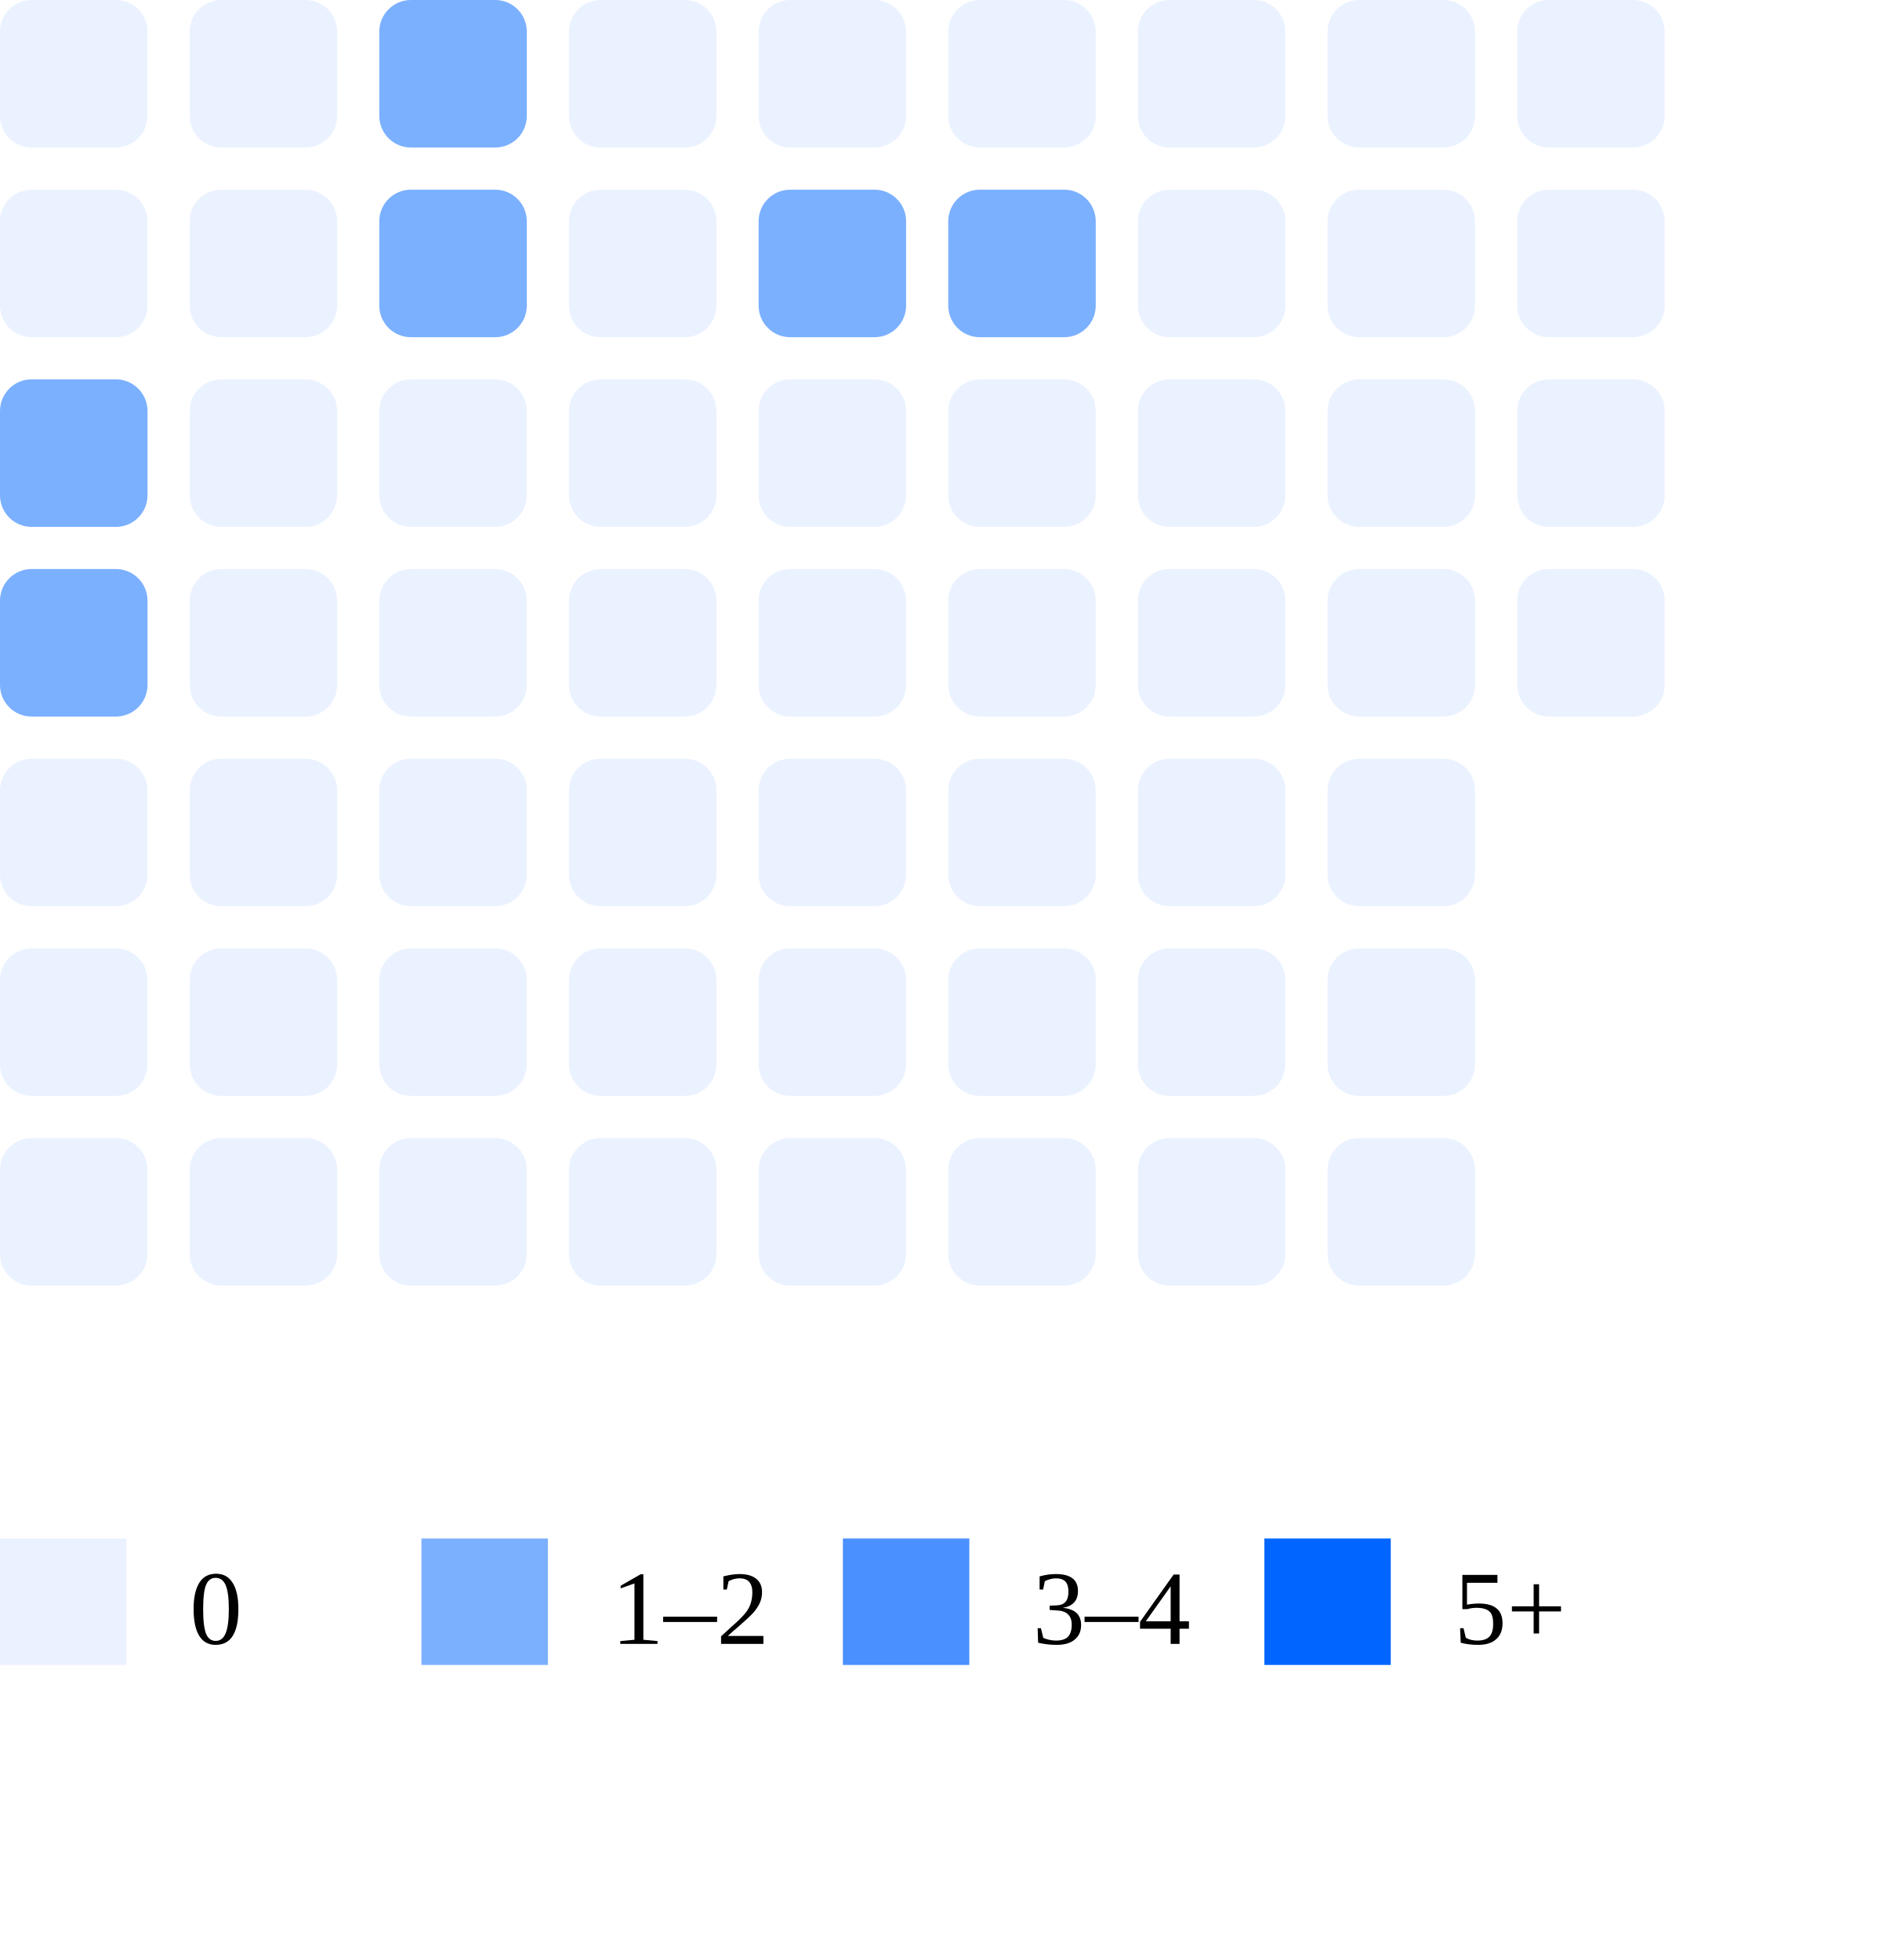
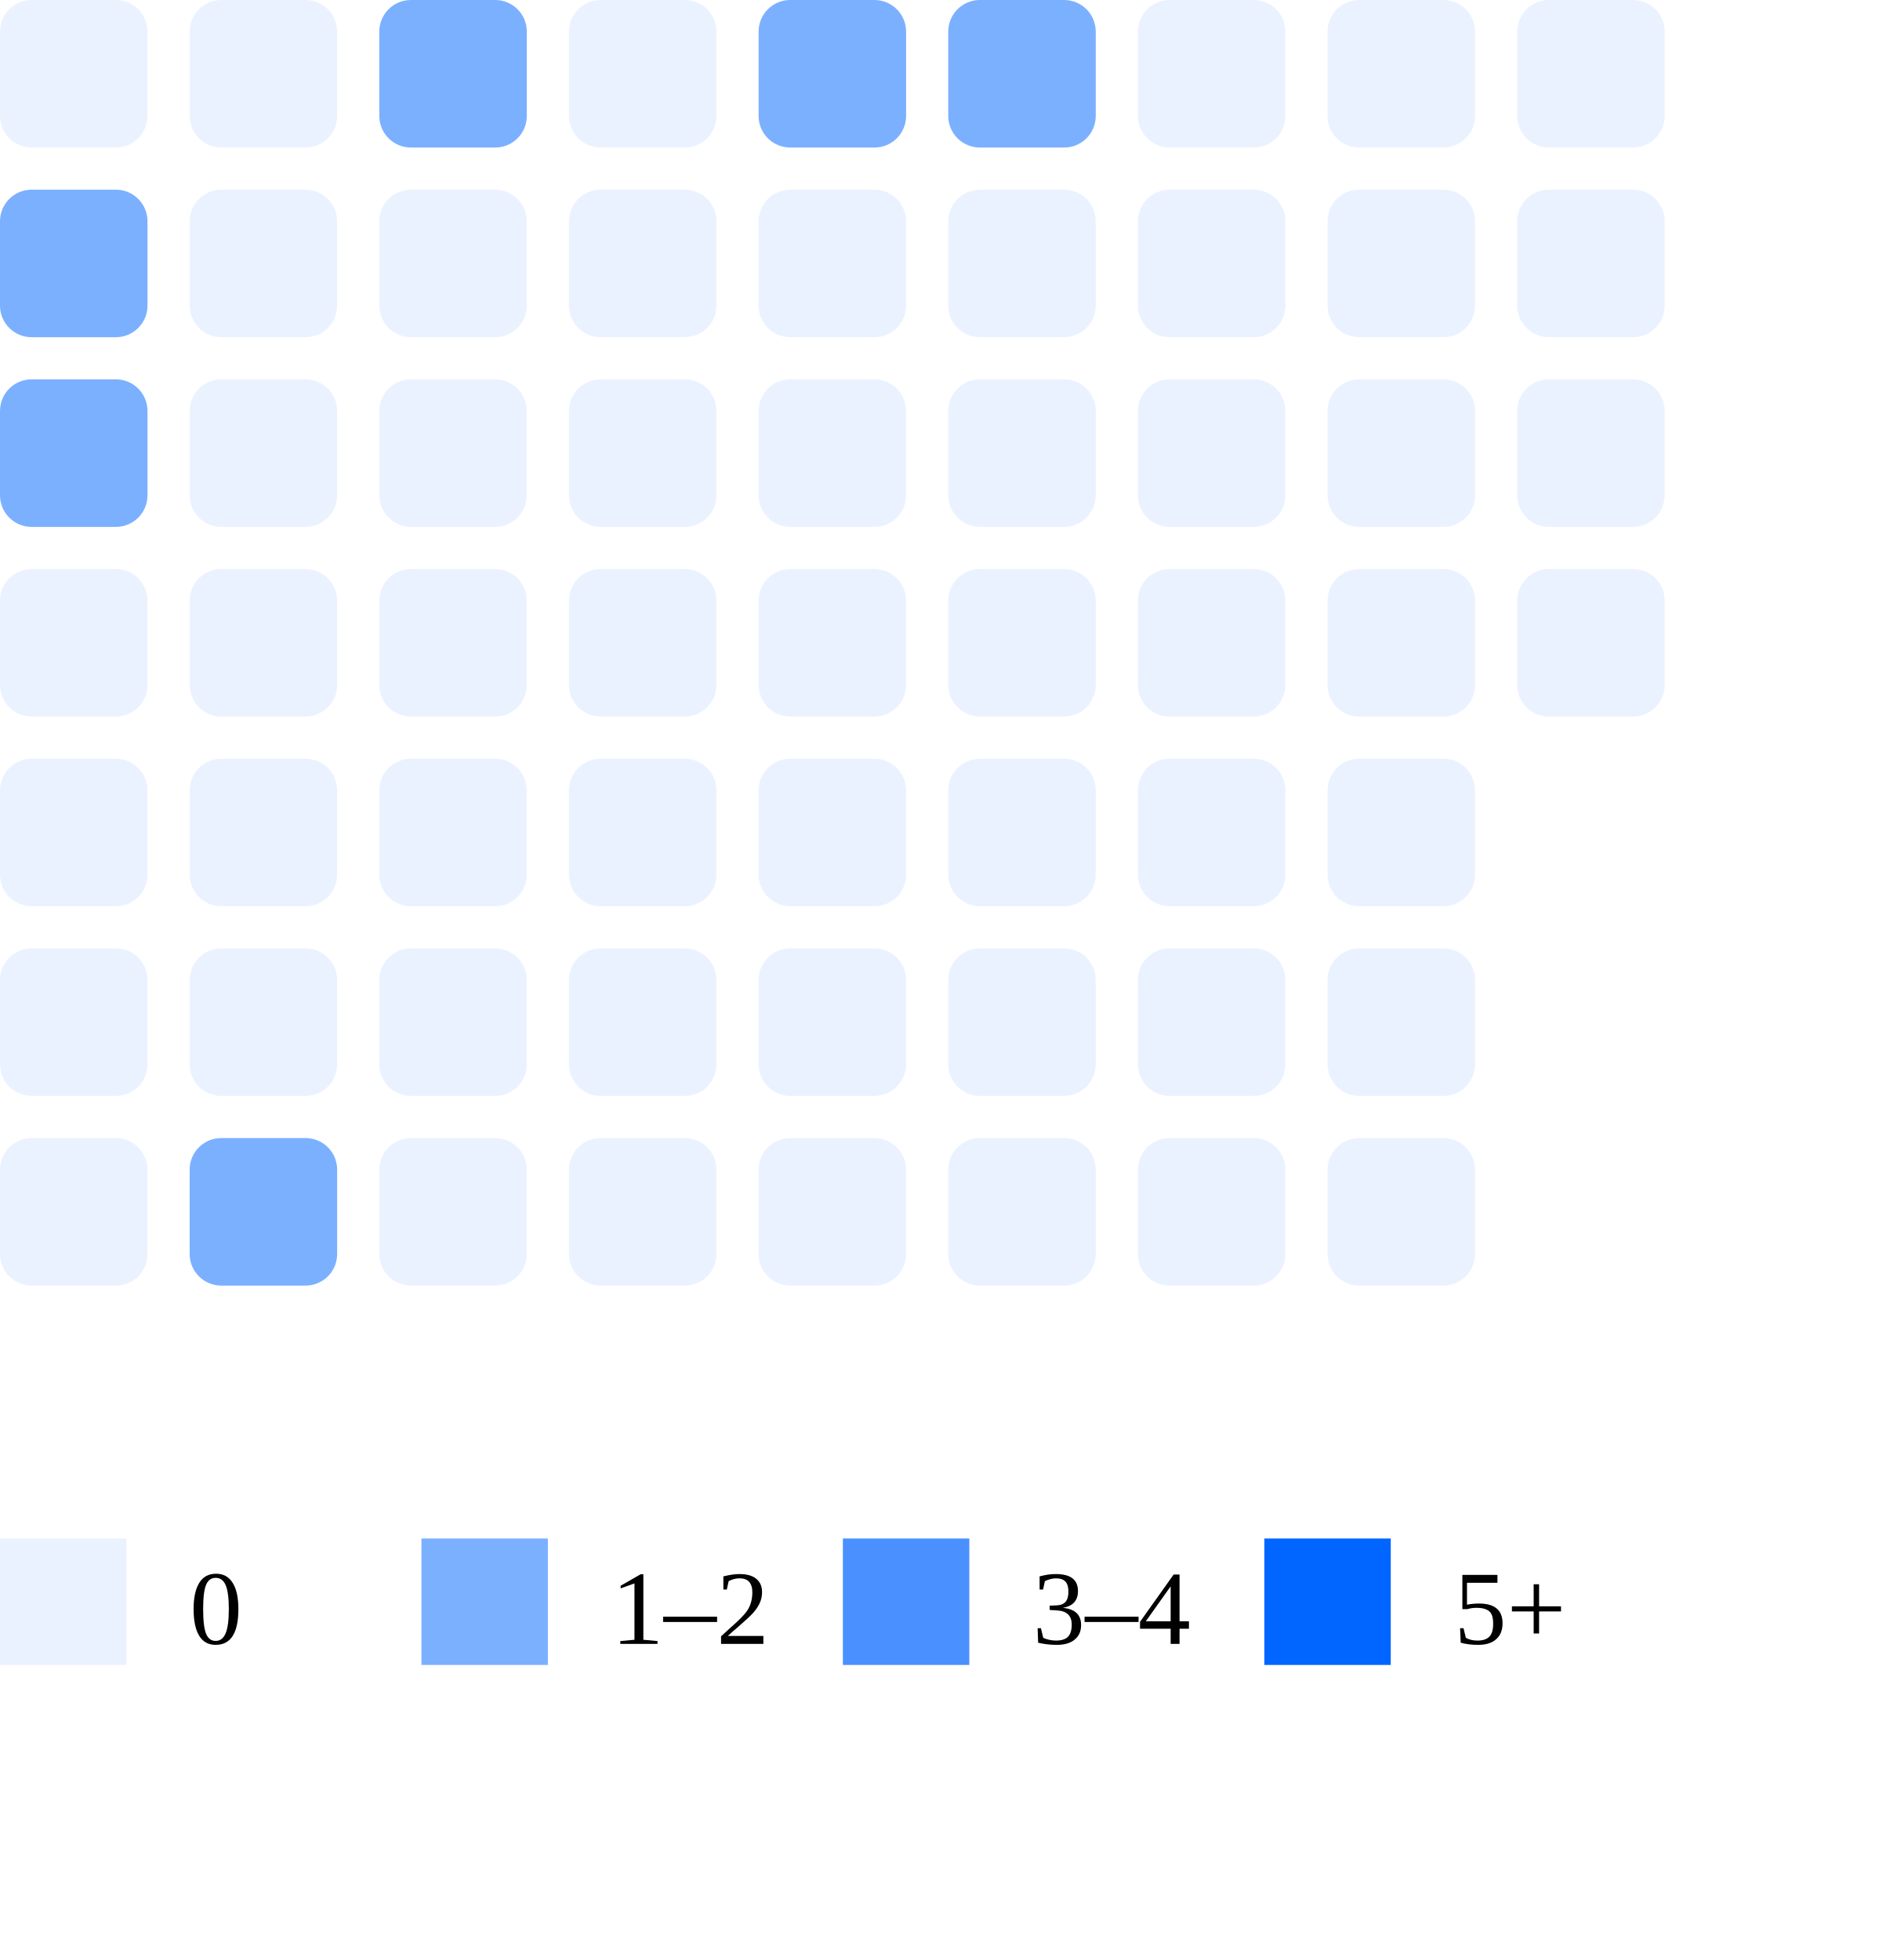
<svg xmlns="http://www.w3.org/2000/svg" width="180" height="186">
  <rect x="0" y="0" width="14" height="14" rx="3" fill="#ebf2ff" />
-   <rect x="0" y="18" width="14" height="14" rx="3" fill="#ebf2ff" />
+   <rect x="0" y="18" width="14" height="14" rx="3" fill="#7bb0ff" />
  <rect x="0" y="36" width="14" height="14" rx="3" fill="#7bb0ff" />
-   <rect x="0" y="54" width="14" height="14" rx="3" fill="#7bb0ff" />
+   <rect x="0" y="54" width="14" height="14" rx="3" fill="#ebf2ff" />
  <rect x="0" y="72" width="14" height="14" rx="3" fill="#ebf2ff" />
  <rect x="0" y="90" width="14" height="14" rx="3" fill="#ebf2ff" />
  <rect x="0" y="108" width="14" height="14" rx="3" fill="#ebf2ff" />
  <rect x="18" y="0" width="14" height="14" rx="3" fill="#ebf2ff" />
  <rect x="18" y="18" width="14" height="14" rx="3" fill="#ebf2ff" />
  <rect x="18" y="36" width="14" height="14" rx="3" fill="#ebf2ff" />
  <rect x="18" y="54" width="14" height="14" rx="3" fill="#ebf2ff" />
  <rect x="18" y="72" width="14" height="14" rx="3" fill="#ebf2ff" />
  <rect x="18" y="90" width="14" height="14" rx="3" fill="#ebf2ff" />
-   <rect x="18" y="108" width="14" height="14" rx="3" fill="#ebf2ff" />
+   <rect x="18" y="108" width="14" height="14" rx="3" fill="#7bb0ff" />
  <rect x="36" y="0" width="14" height="14" rx="3" fill="#7bb0ff" />
-   <rect x="36" y="18" width="14" height="14" rx="3" fill="#7bb0ff" />
+   <rect x="36" y="18" width="14" height="14" rx="3" fill="#ebf2ff" />
  <rect x="36" y="36" width="14" height="14" rx="3" fill="#ebf2ff" />
  <rect x="36" y="54" width="14" height="14" rx="3" fill="#ebf2ff" />
  <rect x="36" y="72" width="14" height="14" rx="3" fill="#ebf2ff" />
  <rect x="36" y="90" width="14" height="14" rx="3" fill="#ebf2ff" />
  <rect x="36" y="108" width="14" height="14" rx="3" fill="#ebf2ff" />
  <rect x="54" y="0" width="14" height="14" rx="3" fill="#ebf2ff" />
  <rect x="54" y="18" width="14" height="14" rx="3" fill="#ebf2ff" />
  <rect x="54" y="36" width="14" height="14" rx="3" fill="#ebf2ff" />
  <rect x="54" y="54" width="14" height="14" rx="3" fill="#ebf2ff" />
  <rect x="54" y="72" width="14" height="14" rx="3" fill="#ebf2ff" />
  <rect x="54" y="90" width="14" height="14" rx="3" fill="#ebf2ff" />
  <rect x="54" y="108" width="14" height="14" rx="3" fill="#ebf2ff" />
-   <rect x="72" y="0" width="14" height="14" rx="3" fill="#ebf2ff" />
-   <rect x="72" y="18" width="14" height="14" rx="3" fill="#7bb0ff" />
+   <rect x="72" y="0" width="14" height="14" rx="3" fill="#7bb0ff" />
+   <rect x="72" y="18" width="14" height="14" rx="3" fill="#ebf2ff" />
  <rect x="72" y="36" width="14" height="14" rx="3" fill="#ebf2ff" />
  <rect x="72" y="54" width="14" height="14" rx="3" fill="#ebf2ff" />
  <rect x="72" y="72" width="14" height="14" rx="3" fill="#ebf2ff" />
  <rect x="72" y="90" width="14" height="14" rx="3" fill="#ebf2ff" />
  <rect x="72" y="108" width="14" height="14" rx="3" fill="#ebf2ff" />
-   <rect x="90" y="0" width="14" height="14" rx="3" fill="#ebf2ff" />
-   <rect x="90" y="18" width="14" height="14" rx="3" fill="#7bb0ff" />
+   <rect x="90" y="0" width="14" height="14" rx="3" fill="#7bb0ff" />
+   <rect x="90" y="18" width="14" height="14" rx="3" fill="#ebf2ff" />
  <rect x="90" y="36" width="14" height="14" rx="3" fill="#ebf2ff" />
  <rect x="90" y="54" width="14" height="14" rx="3" fill="#ebf2ff" />
  <rect x="90" y="72" width="14" height="14" rx="3" fill="#ebf2ff" />
  <rect x="90" y="90" width="14" height="14" rx="3" fill="#ebf2ff" />
  <rect x="90" y="108" width="14" height="14" rx="3" fill="#ebf2ff" />
  <rect x="108" y="0" width="14" height="14" rx="3" fill="#ebf2ff" />
  <rect x="108" y="18" width="14" height="14" rx="3" fill="#ebf2ff" />
  <rect x="108" y="36" width="14" height="14" rx="3" fill="#ebf2ff" />
  <rect x="108" y="54" width="14" height="14" rx="3" fill="#ebf2ff" />
  <rect x="108" y="72" width="14" height="14" rx="3" fill="#ebf2ff" />
  <rect x="108" y="90" width="14" height="14" rx="3" fill="#ebf2ff" />
  <rect x="108" y="108" width="14" height="14" rx="3" fill="#ebf2ff" />
  <rect x="126" y="0" width="14" height="14" rx="3" fill="#ebf2ff" />
  <rect x="126" y="18" width="14" height="14" rx="3" fill="#ebf2ff" />
  <rect x="126" y="36" width="14" height="14" rx="3" fill="#ebf2ff" />
  <rect x="126" y="54" width="14" height="14" rx="3" fill="#ebf2ff" />
  <rect x="126" y="72" width="14" height="14" rx="3" fill="#ebf2ff" />
  <rect x="126" y="90" width="14" height="14" rx="3" fill="#ebf2ff" />
  <rect x="126" y="108" width="14" height="14" rx="3" fill="#ebf2ff" />
  <rect x="144" y="0" width="14" height="14" rx="3" fill="#ebf2ff" />
  <rect x="144" y="18" width="14" height="14" rx="3" fill="#ebf2ff" />
  <rect x="144" y="36" width="14" height="14" rx="3" fill="#ebf2ff" />
  <rect x="144" y="54" width="14" height="14" rx="3" fill="#ebf2ff" />
  <rect x="0" y="146" width="12" height="12" fill="#ebf2ff" />
  <text x="18" y="156" font-size="10">0</text>
  <rect x="40" y="146" width="12" height="12" fill="#7bb0ff" />
  <text x="58" y="156" font-size="10">1–2</text>
  <rect x="80" y="146" width="12" height="12" fill="#4a90ff" />
  <text x="98" y="156" font-size="10">3–4</text>
  <rect x="120" y="146" width="12" height="12" fill="#0066ff" />
  <text x="138" y="156" font-size="10">5+</text>
</svg>
